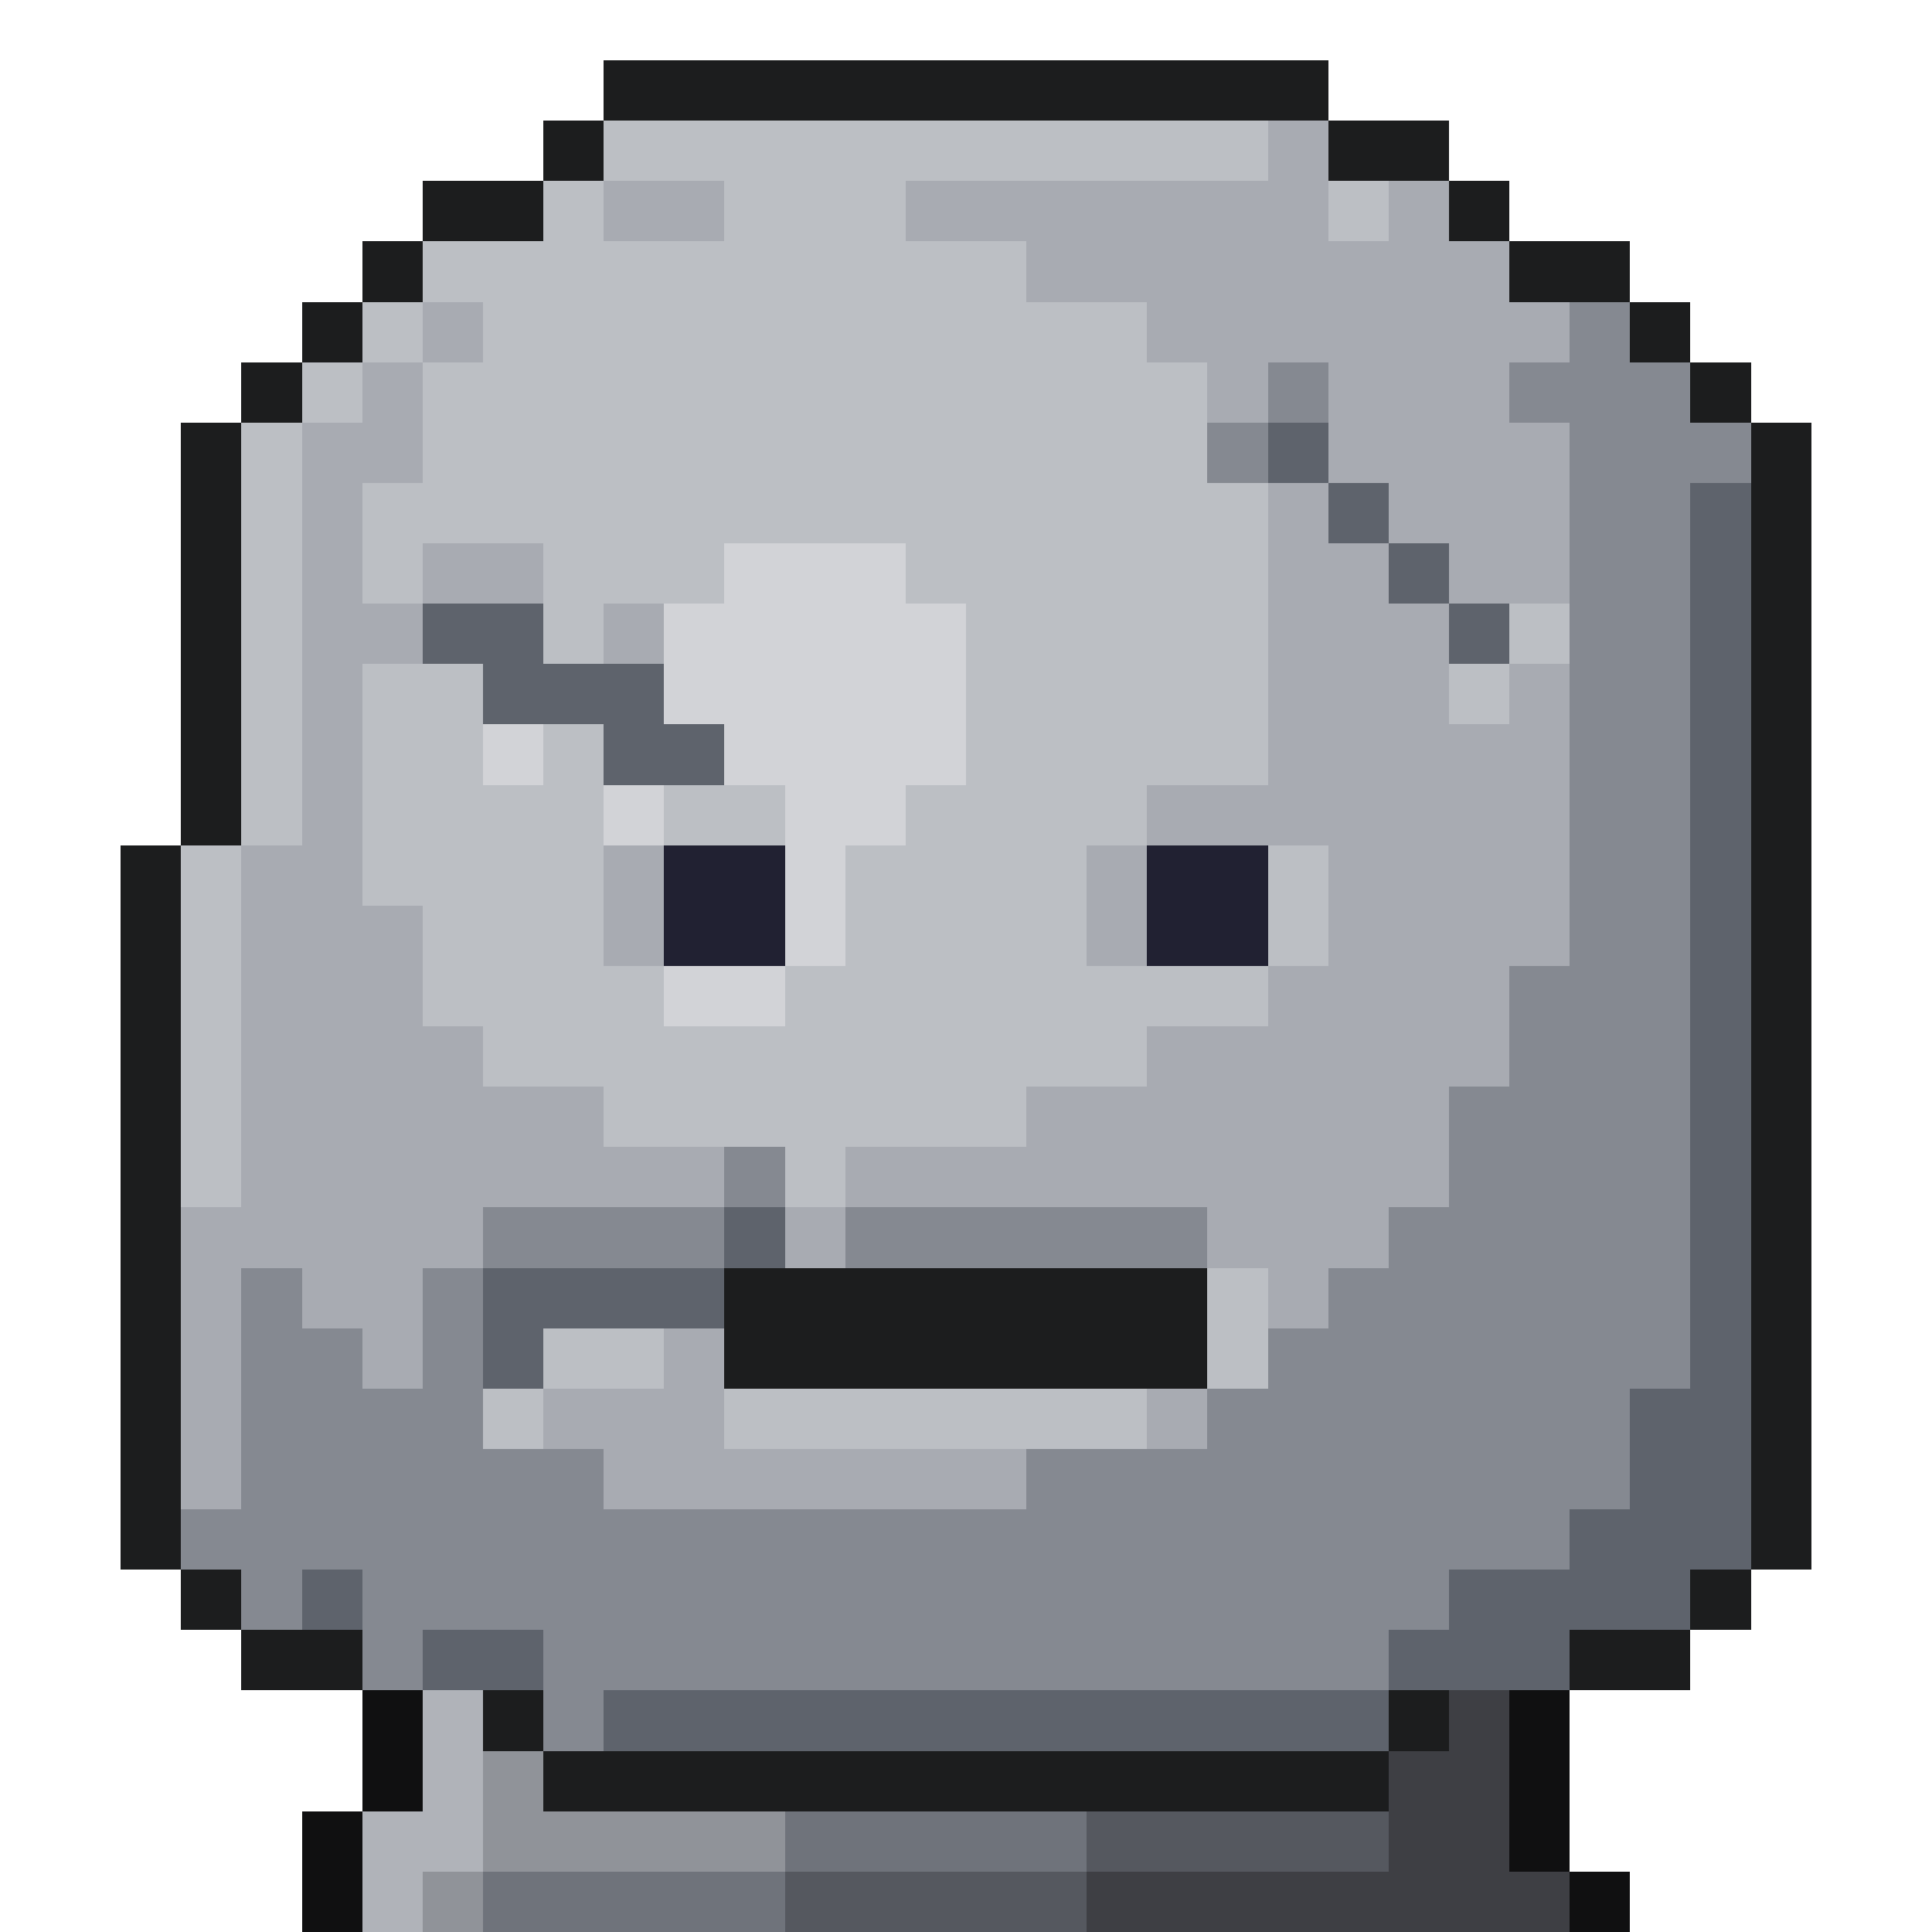
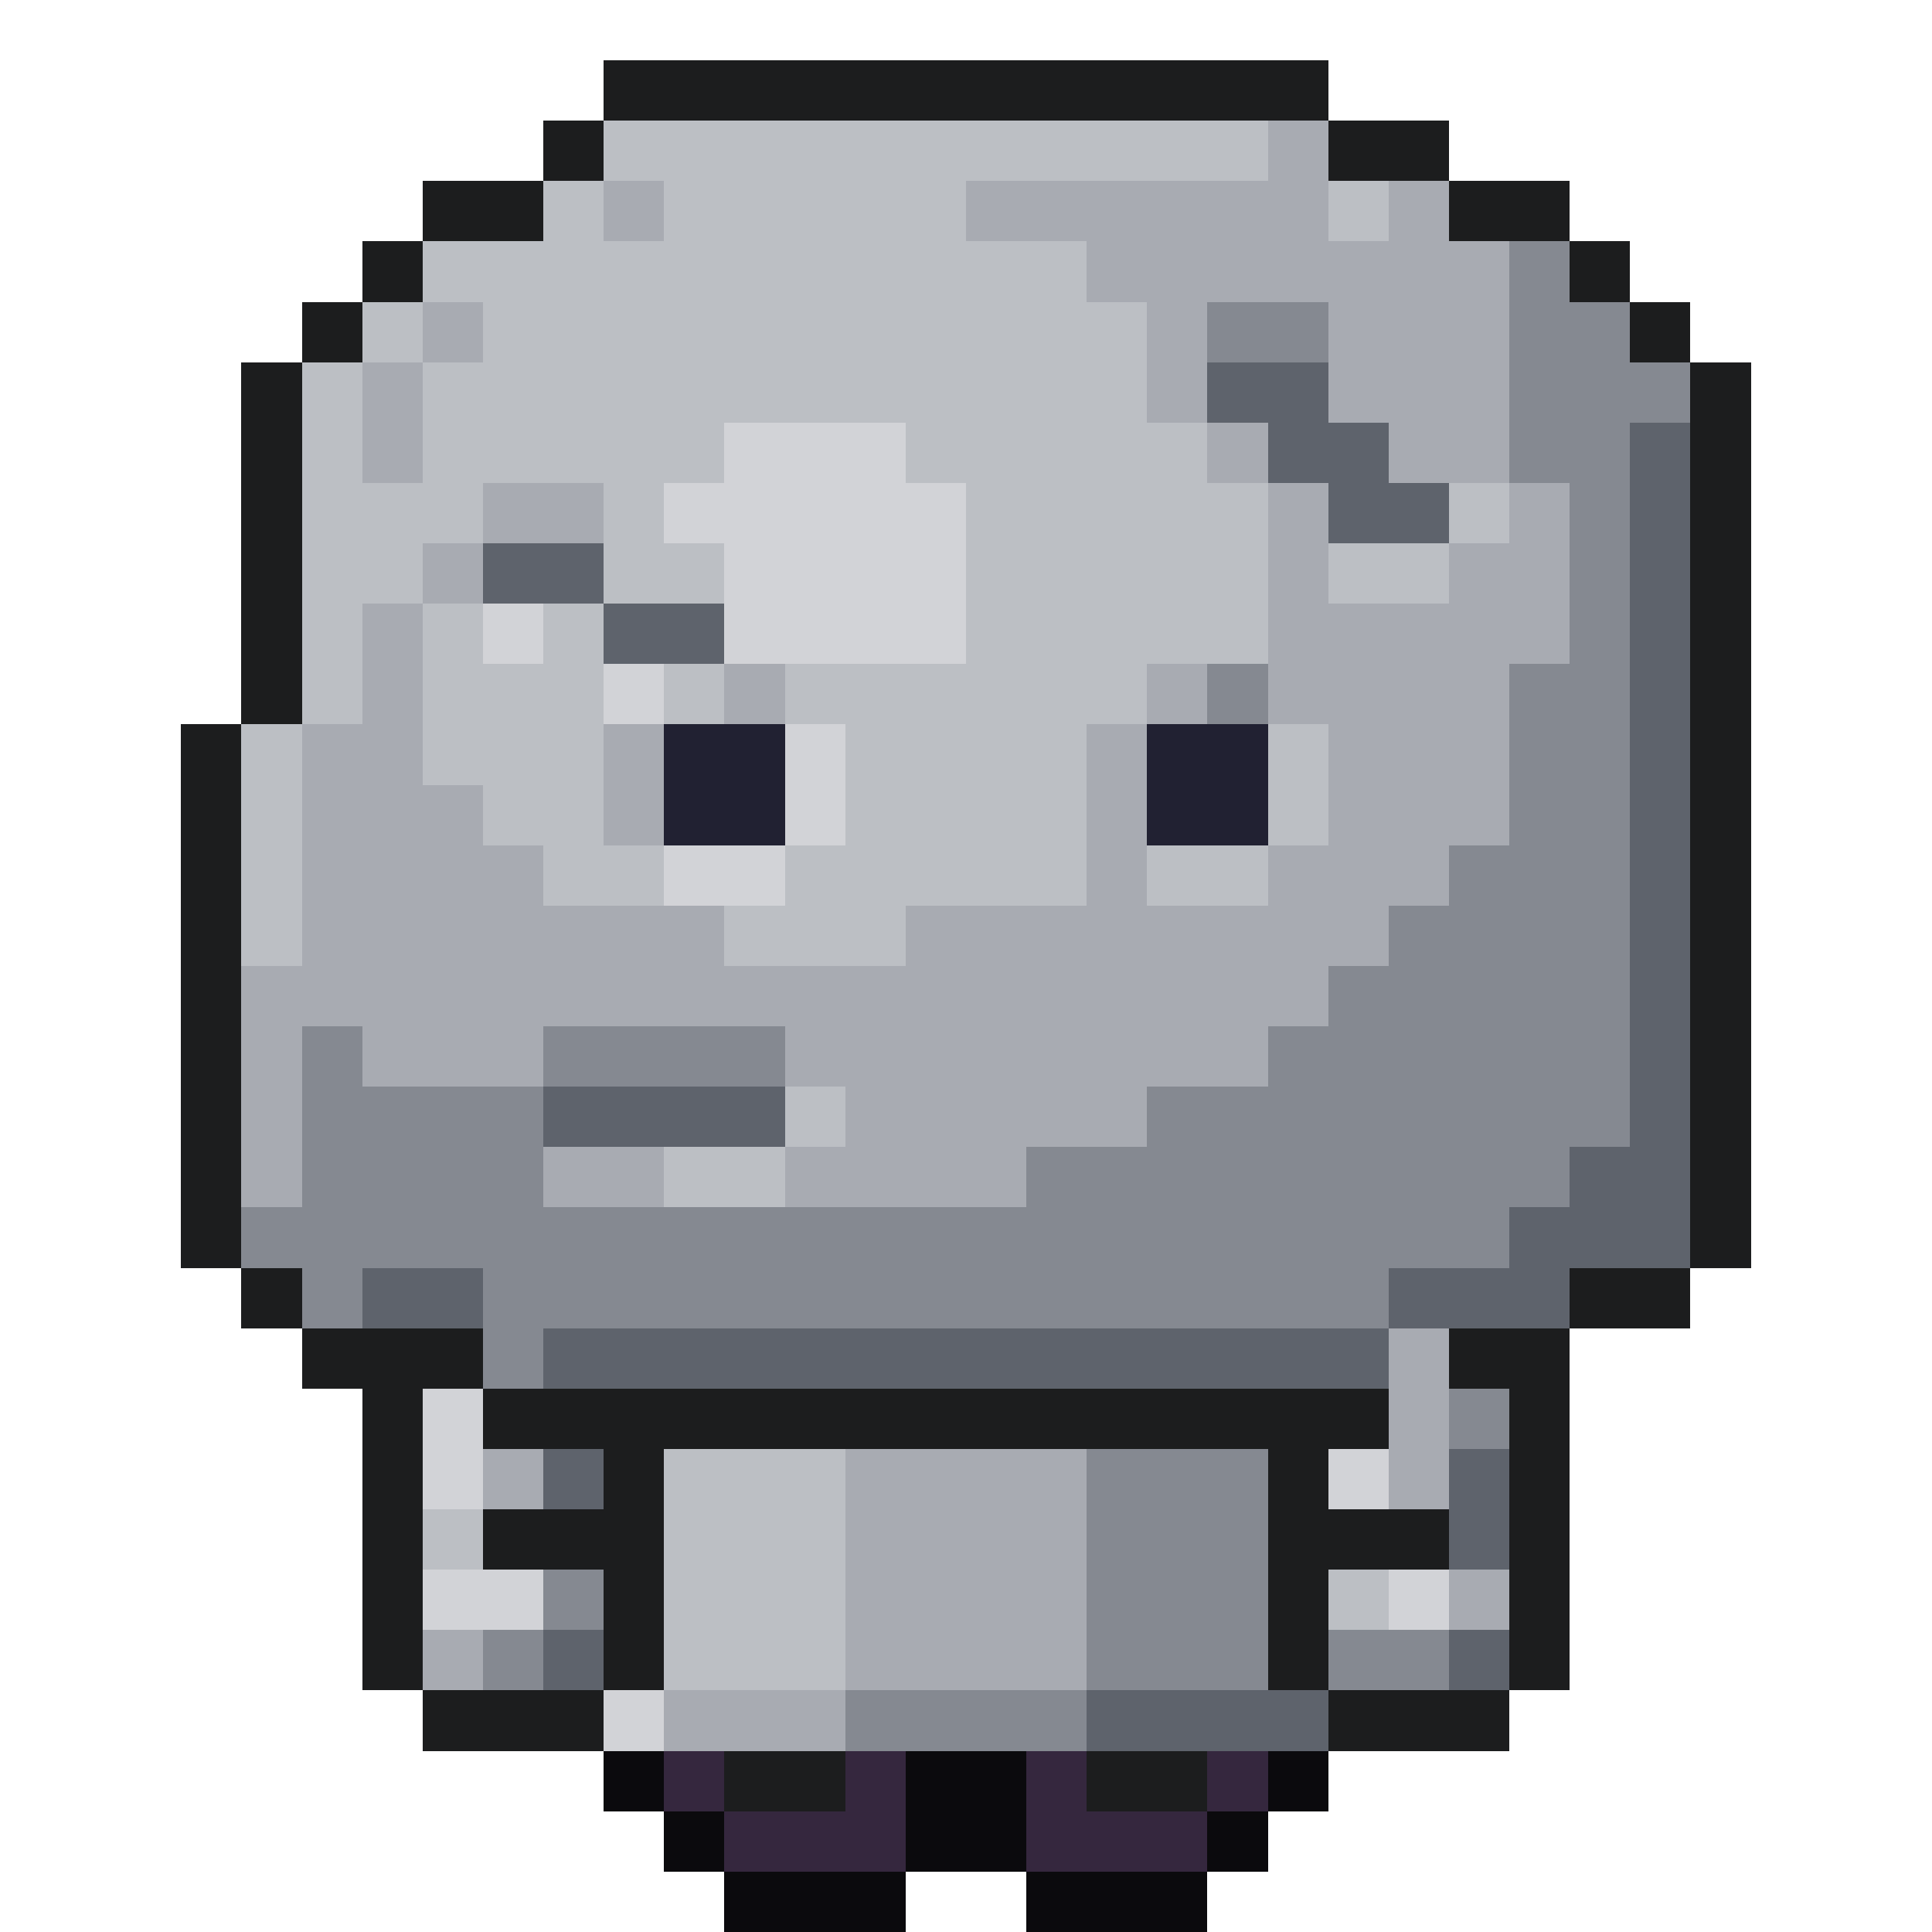
<svg xmlns="http://www.w3.org/2000/svg" viewBox="0 0 32 32" shape-rendering="crispEdges">
-   <path fill="#1c1d1e" d="M10 1h12v1h-12zM9 2h1v1h-1zM22 2h2v1h-2zM7 3h2v1h-2zM24 3h1v1h-1zM6 4h1v1h-1zM25 4h2v1h-2zM5 5h1v1h-1zM27 5h1v1h-1zM4 6h1v1h-1zM28 6h1v1h-1zM3 7h1v1h-1zM29 7h1v1h-1zM3 8h1v1h-1zM29 8h1v1h-1zM3 9h1v1h-1zM29 9h1v1h-1zM3 10h1v1h-1zM29 10h1v1h-1zM3 11h1v1h-1zM29 11h1v1h-1zM3 12h1v1h-1zM29 12h1v1h-1zM3 13h1v1h-1zM29 13h1v1h-1zM2 14h1v1h-1zM29 14h1v1h-1zM2 15h1v1h-1zM29 15h1v1h-1zM2 16h1v1h-1zM29 16h1v1h-1zM2 17h1v1h-1zM29 17h1v1h-1zM2 18h1v1h-1zM29 18h1v1h-1zM2 19h1v1h-1zM29 19h1v1h-1zM2 20h1v1h-1zM29 20h1v1h-1zM2 21h1v1h-1zM12 21h8v1h-8zM29 21h1v1h-1zM2 22h1v1h-1zM12 22h8v1h-8zM29 22h1v1h-1zM2 23h1v1h-1zM29 23h1v1h-1zM2 24h1v1h-1zM29 24h1v1h-1zM2 25h1v1h-1zM29 25h1v1h-1zM3 26h1v1h-1zM28 26h1v1h-1zM4 27h2v1h-2zM26 27h2v1h-2zM8 28h1v1h-1zM23 28h1v1h-1zM9 29h14v1h-14z" />
-   <path fill="#bcbfc4" d="M10 2h11v1h-11zM9 3h1v1h-1zM12 3h3v1h-3zM22 3h1v1h-1zM7 4h10v1h-10zM6 5h1v1h-1zM8 5h11v1h-11zM5 6h1v1h-1zM7 6h13v1h-13zM4 7h1v1h-1zM7 7h13v1h-13zM4 8h1v1h-1zM6 8h15v1h-15zM4 9h1v1h-1zM6 9h1v1h-1zM9 9h3v1h-3zM15 9h6v1h-6zM4 10h1v1h-1zM9 10h1v1h-1zM16 10h5v1h-5zM25 10h1v1h-1zM4 11h1v1h-1zM6 11h2v1h-2zM16 11h5v1h-5zM24 11h1v1h-1zM4 12h1v1h-1zM6 12h2v1h-2zM9 12h1v1h-1zM16 12h5v1h-5zM4 13h1v1h-1zM6 13h4v1h-4zM11 13h2v1h-2zM15 13h4v1h-4zM3 14h1v1h-1zM6 14h4v1h-4zM14 14h4v1h-4zM21 14h1v1h-1zM3 15h1v1h-1zM7 15h3v1h-3zM14 15h4v1h-4zM21 15h1v1h-1zM3 16h1v1h-1zM7 16h4v1h-4zM13 16h8v1h-8zM3 17h1v1h-1zM8 17h11v1h-11zM3 18h1v1h-1zM10 18h7v1h-7zM3 19h1v1h-1zM13 19h1v1h-1zM20 21h1v1h-1zM9 22h2v1h-2zM20 22h1v1h-1zM8 23h1v1h-1zM12 23h7v1h-7z" />
-   <path fill="#a8abb2" d="M21 2h1v1h-1zM10 3h2v1h-2zM15 3h7v1h-7zM23 3h1v1h-1zM17 4h8v1h-8zM7 5h1v1h-1zM19 5h7v1h-7zM6 6h1v1h-1zM20 6h1v1h-1zM22 6h3v1h-3zM5 7h2v1h-2zM22 7h4v1h-4zM5 8h1v1h-1zM21 8h1v1h-1zM23 8h3v1h-3zM5 9h1v1h-1zM7 9h2v1h-2zM21 9h2v1h-2zM24 9h2v1h-2zM5 10h2v1h-2zM10 10h1v1h-1zM21 10h3v1h-3zM5 11h1v1h-1zM21 11h3v1h-3zM25 11h1v1h-1zM5 12h1v1h-1zM21 12h5v1h-5zM5 13h1v1h-1zM19 13h7v1h-7zM4 14h2v1h-2zM10 14h1v1h-1zM18 14h1v1h-1zM22 14h4v1h-4zM4 15h3v1h-3zM10 15h1v1h-1zM18 15h1v1h-1zM22 15h4v1h-4zM4 16h3v1h-3zM21 16h4v1h-4zM4 17h4v1h-4zM19 17h6v1h-6zM4 18h6v1h-6zM17 18h7v1h-7zM4 19h8v1h-8zM14 19h10v1h-10zM3 20h5v1h-5zM13 20h1v1h-1zM20 20h3v1h-3zM3 21h1v1h-1zM5 21h2v1h-2zM21 21h1v1h-1zM3 22h1v1h-1zM6 22h1v1h-1zM11 22h1v1h-1zM3 23h1v1h-1zM9 23h3v1h-3zM19 23h1v1h-1zM3 24h1v1h-1zM10 24h7v1h-7z" />
-   <path fill="#858991" d="M26 5h1v1h-1zM21 6h1v1h-1zM25 6h3v1h-3zM20 7h1v1h-1zM26 7h3v1h-3zM26 8h2v1h-2zM26 9h2v1h-2zM26 10h2v1h-2zM26 11h2v1h-2zM26 12h2v1h-2zM26 13h2v1h-2zM26 14h2v1h-2zM26 15h2v1h-2zM25 16h3v1h-3zM25 17h3v1h-3zM24 18h4v1h-4zM12 19h1v1h-1zM24 19h4v1h-4zM8 20h4v1h-4zM14 20h6v1h-6zM23 20h5v1h-5zM4 21h1v1h-1zM7 21h1v1h-1zM22 21h6v1h-6zM4 22h2v1h-2zM7 22h1v1h-1zM21 22h7v1h-7zM4 23h4v1h-4zM20 23h7v1h-7zM4 24h6v1h-6zM17 24h10v1h-10zM3 25h23v1h-23zM4 26h1v1h-1zM6 26h18v1h-18zM6 27h1v1h-1zM9 27h14v1h-14zM9 28h1v1h-1z" />
-   <path fill="#5e636c" d="M21 7h1v1h-1zM22 8h1v1h-1zM28 8h1v1h-1zM23 9h1v1h-1zM28 9h1v1h-1zM7 10h2v1h-2zM24 10h1v1h-1zM28 10h1v1h-1zM8 11h3v1h-3zM28 11h1v1h-1zM10 12h2v1h-2zM28 12h1v1h-1zM28 13h1v1h-1zM28 14h1v1h-1zM28 15h1v1h-1zM28 16h1v1h-1zM28 17h1v1h-1zM28 18h1v1h-1zM28 19h1v1h-1zM12 20h1v1h-1zM28 20h1v1h-1zM8 21h4v1h-4zM28 21h1v1h-1zM8 22h1v1h-1zM28 22h1v1h-1zM27 23h2v1h-2zM27 24h2v1h-2zM26 25h3v1h-3zM5 26h1v1h-1zM24 26h4v1h-4zM7 27h2v1h-2zM23 27h3v1h-3zM10 28h13v1h-13z" />
-   <path fill="#d2d3d7" d="M12 9h3v1h-3zM11 10h5v1h-5zM11 11h5v1h-5zM8 12h1v1h-1zM12 12h4v1h-4zM10 13h1v1h-1zM13 13h2v1h-2zM13 14h1v1h-1zM13 15h1v1h-1zM11 16h2v1h-2z" />
-   <path fill="#212132" d="M11 14h2v1h-2zM19 14h2v1h-2zM11 15h2v1h-2zM19 15h2v1h-2z" />
-   <path fill="#101011" d="M6 28h1v1h-1zM25 28h1v1h-1zM6 29h1v1h-1zM25 29h1v1h-1zM5 30h1v1h-1zM25 30h1v1h-1zM5 31h1v1h-1zM26 31h1v1h-1z" />
-   <path fill="#b0b3b9" d="M7 28h1v1h-1zM7 29h1v1h-1zM6 30h2v1h-2zM6 31h1v1h-1z" />
-   <path fill="#3e3f44" d="M24 28h1v1h-1zM23 29h2v1h-2zM23 30h2v1h-2zM18 31h8v1h-8z" />
-   <path fill="#909399" d="M8 29h1v1h-1zM8 30h5v1h-5zM7 31h1v1h-1z" />
-   <path fill="#6f737b" d="M13 30h5v1h-5zM8 31h5v1h-5z" />
-   <path fill="#55585f" d="M18 30h5v1h-5zM13 31h5v1h-5z" />
+   <path fill="#1c1d1e" d="M10 1h12v1h-12zM9 2h1v1h-1zM22 2h2v1h-2zM7 3h2v1h-2zM24 3h2v1h-2zM6 4h1v1h-1zM26 4h1v1h-1zM5 5h1v1h-1zM27 5h1v1h-1zM4 6h1v1h-1zM28 6h1v1h-1zM4 7h1v1h-1zM28 7h1v1h-1zM4 8h1v1h-1zM28 8h1v1h-1zM4 9h1v1h-1zM28 9h1v1h-1zM4 10h1v1h-1zM28 10h1v1h-1zM4 11h1v1h-1zM28 11h1v1h-1zM3 12h1v1h-1zM28 12h1v1h-1zM3 13h1v1h-1zM28 13h1v1h-1zM3 14h1v1h-1zM28 14h1v1h-1zM3 15h1v1h-1zM28 15h1v1h-1zM3 16h1v1h-1zM28 16h1v1h-1zM3 17h1v1h-1zM28 17h1v1h-1zM3 18h1v1h-1zM28 18h1v1h-1zM3 19h1v1h-1zM28 19h1v1h-1zM3 20h1v1h-1zM28 20h1v1h-1zM4 21h1v1h-1zM26 21h2v1h-2zM5 22h3v1h-3zM24 22h2v1h-2zM6 23h1v1h-1zM8 23h15v1h-15zM25 23h1v1h-1zM6 24h1v1h-1zM10 24h1v1h-1zM21 24h1v1h-1zM25 24h1v1h-1zM6 25h1v1h-1zM8 25h3v1h-3zM21 25h3v1h-3zM25 25h1v1h-1zM6 26h1v1h-1zM10 26h1v1h-1zM21 26h1v1h-1zM25 26h1v1h-1zM6 27h1v1h-1zM10 27h1v1h-1zM21 27h1v1h-1zM25 27h1v1h-1zM7 28h3v1h-3zM22 28h3v1h-3zM12 29h2v1h-2zM18 29h2v1h-2z" />
+   <path fill="#bcbfc4" d="M10 2h11v1h-11zM9 3h1v1h-1zM11 3h5v1h-5zM22 3h1v1h-1zM7 4h11v1h-11zM6 5h1v1h-1zM8 5h11v1h-11zM5 6h1v1h-1zM7 6h12v1h-12zM5 7h1v1h-1zM7 7h5v1h-5zM15 7h5v1h-5zM5 8h3v1h-3zM10 8h1v1h-1zM16 8h5v1h-5zM24 8h1v1h-1zM5 9h2v1h-2zM10 9h2v1h-2zM16 9h5v1h-5zM22 9h2v1h-2zM5 10h1v1h-1zM7 10h1v1h-1zM9 10h1v1h-1zM16 10h5v1h-5zM5 11h1v1h-1zM7 11h3v1h-3zM11 11h1v1h-1zM13 11h6v1h-6zM4 12h1v1h-1zM7 12h3v1h-3zM14 12h4v1h-4zM21 12h1v1h-1zM4 13h1v1h-1zM8 13h2v1h-2zM14 13h4v1h-4zM21 13h1v1h-1zM4 14h1v1h-1zM9 14h2v1h-2zM13 14h5v1h-5zM19 14h2v1h-2zM4 15h1v1h-1zM12 15h3v1h-3zM13 18h1v1h-1zM11 19h2v1h-2zM11 24h3v1h-3zM7 25h1v1h-1zM11 25h3v1h-3zM11 26h3v1h-3zM22 26h1v1h-1zM11 27h3v1h-3z" />
+   <path fill="#a8abb2" d="M21 2h1v1h-1zM10 3h1v1h-1zM16 3h6v1h-6zM23 3h1v1h-1zM18 4h7v1h-7zM7 5h1v1h-1zM19 5h1v1h-1zM22 5h3v1h-3zM6 6h1v1h-1zM19 6h1v1h-1zM22 6h3v1h-3zM6 7h1v1h-1zM20 7h1v1h-1zM23 7h2v1h-2zM8 8h2v1h-2zM21 8h1v1h-1zM25 8h1v1h-1zM7 9h1v1h-1zM21 9h1v1h-1zM24 9h2v1h-2zM6 10h1v1h-1zM21 10h5v1h-5zM6 11h1v1h-1zM12 11h1v1h-1zM19 11h1v1h-1zM21 11h4v1h-4zM5 12h2v1h-2zM10 12h1v1h-1zM18 12h1v1h-1zM22 12h3v1h-3zM5 13h3v1h-3zM10 13h1v1h-1zM18 13h1v1h-1zM22 13h3v1h-3zM5 14h4v1h-4zM18 14h1v1h-1zM21 14h3v1h-3zM5 15h7v1h-7zM15 15h8v1h-8zM4 16h18v1h-18zM4 17h1v1h-1zM6 17h3v1h-3zM13 17h8v1h-8zM4 18h1v1h-1zM14 18h5v1h-5zM4 19h1v1h-1zM9 19h2v1h-2zM13 19h4v1h-4zM23 22h1v1h-1zM23 23h1v1h-1zM8 24h1v1h-1zM14 24h4v1h-4zM23 24h1v1h-1zM14 25h4v1h-4zM14 26h4v1h-4zM24 26h1v1h-1zM7 27h1v1h-1zM14 27h4v1h-4zM11 28h3v1h-3z" />
+   <path fill="#858991" d="M25 4h1v1h-1zM20 5h2v1h-2zM25 5h2v1h-2zM25 6h3v1h-3zM25 7h2v1h-2zM26 8h1v1h-1zM26 9h1v1h-1zM26 10h1v1h-1zM20 11h1v1h-1zM25 11h2v1h-2zM25 12h2v1h-2zM25 13h2v1h-2zM24 14h3v1h-3zM23 15h4v1h-4zM22 16h5v1h-5zM5 17h1v1h-1zM9 17h4v1h-4zM21 17h6v1h-6zM5 18h4v1h-4zM19 18h8v1h-8zM5 19h4v1h-4zM17 19h9v1h-9zM4 20h21v1h-21zM5 21h1v1h-1zM8 21h15v1h-15zM8 22h1v1h-1zM24 23h1v1h-1zM18 24h3v1h-3zM18 25h3v1h-3zM9 26h1v1h-1zM18 26h3v1h-3zM8 27h1v1h-1zM18 27h3v1h-3zM22 27h2v1h-2zM14 28h4v1h-4z" />
+   <path fill="#5e636c" d="M20 6h2v1h-2zM21 7h2v1h-2zM27 7h1v1h-1zM22 8h2v1h-2zM27 8h1v1h-1zM8 9h2v1h-2zM27 9h1v1h-1zM10 10h2v1h-2zM27 10h1v1h-1zM27 11h1v1h-1zM27 12h1v1h-1zM27 13h1v1h-1zM27 14h1v1h-1zM27 15h1v1h-1zM27 16h1v1h-1zM27 17h1v1h-1zM9 18h4v1h-4zM27 18h1v1h-1zM26 19h2v1h-2zM25 20h3v1h-3zM6 21h2v1h-2zM23 21h3v1h-3zM9 22h14v1h-14zM9 24h1v1h-1zM24 24h1v1h-1zM24 25h1v1h-1zM9 27h1v1h-1zM24 27h1v1h-1zM18 28h4v1h-4z" />
+   <path fill="#d2d3d7" d="M12 7h3v1h-3zM11 8h5v1h-5zM12 9h4v1h-4zM8 10h1v1h-1zM12 10h4v1h-4zM10 11h1v1h-1zM13 12h1v1h-1zM13 13h1v1h-1zM11 14h2v1h-2zM7 23h1v1h-1zM7 24h1v1h-1zM22 24h1v1h-1zM7 26h2v1h-2zM23 26h1v1h-1zM10 28h1v1h-1z" />
+   <path fill="#212132" d="M11 12h2v1h-2zM19 12h2v1h-2zM11 13h2v1h-2zM19 13h2v1h-2z" />
+   <path fill="#0b0a0d" d="M10 29h1v1h-1zM15 29h2v1h-2zM21 29h1v1h-1zM11 30h1v1h-1zM15 30h2v1h-2zM20 30h1v1h-1zM12 31h3v1h-3zM17 31h3v1h-3z" />
+   <path fill="#35273e" d="M11 29h1v1h-1zM14 29h1v1h-1zM17 29h1v1h-1zM20 29h1v1h-1zM12 30h3v1h-3zM17 30h3v1h-3z" />
</svg>
